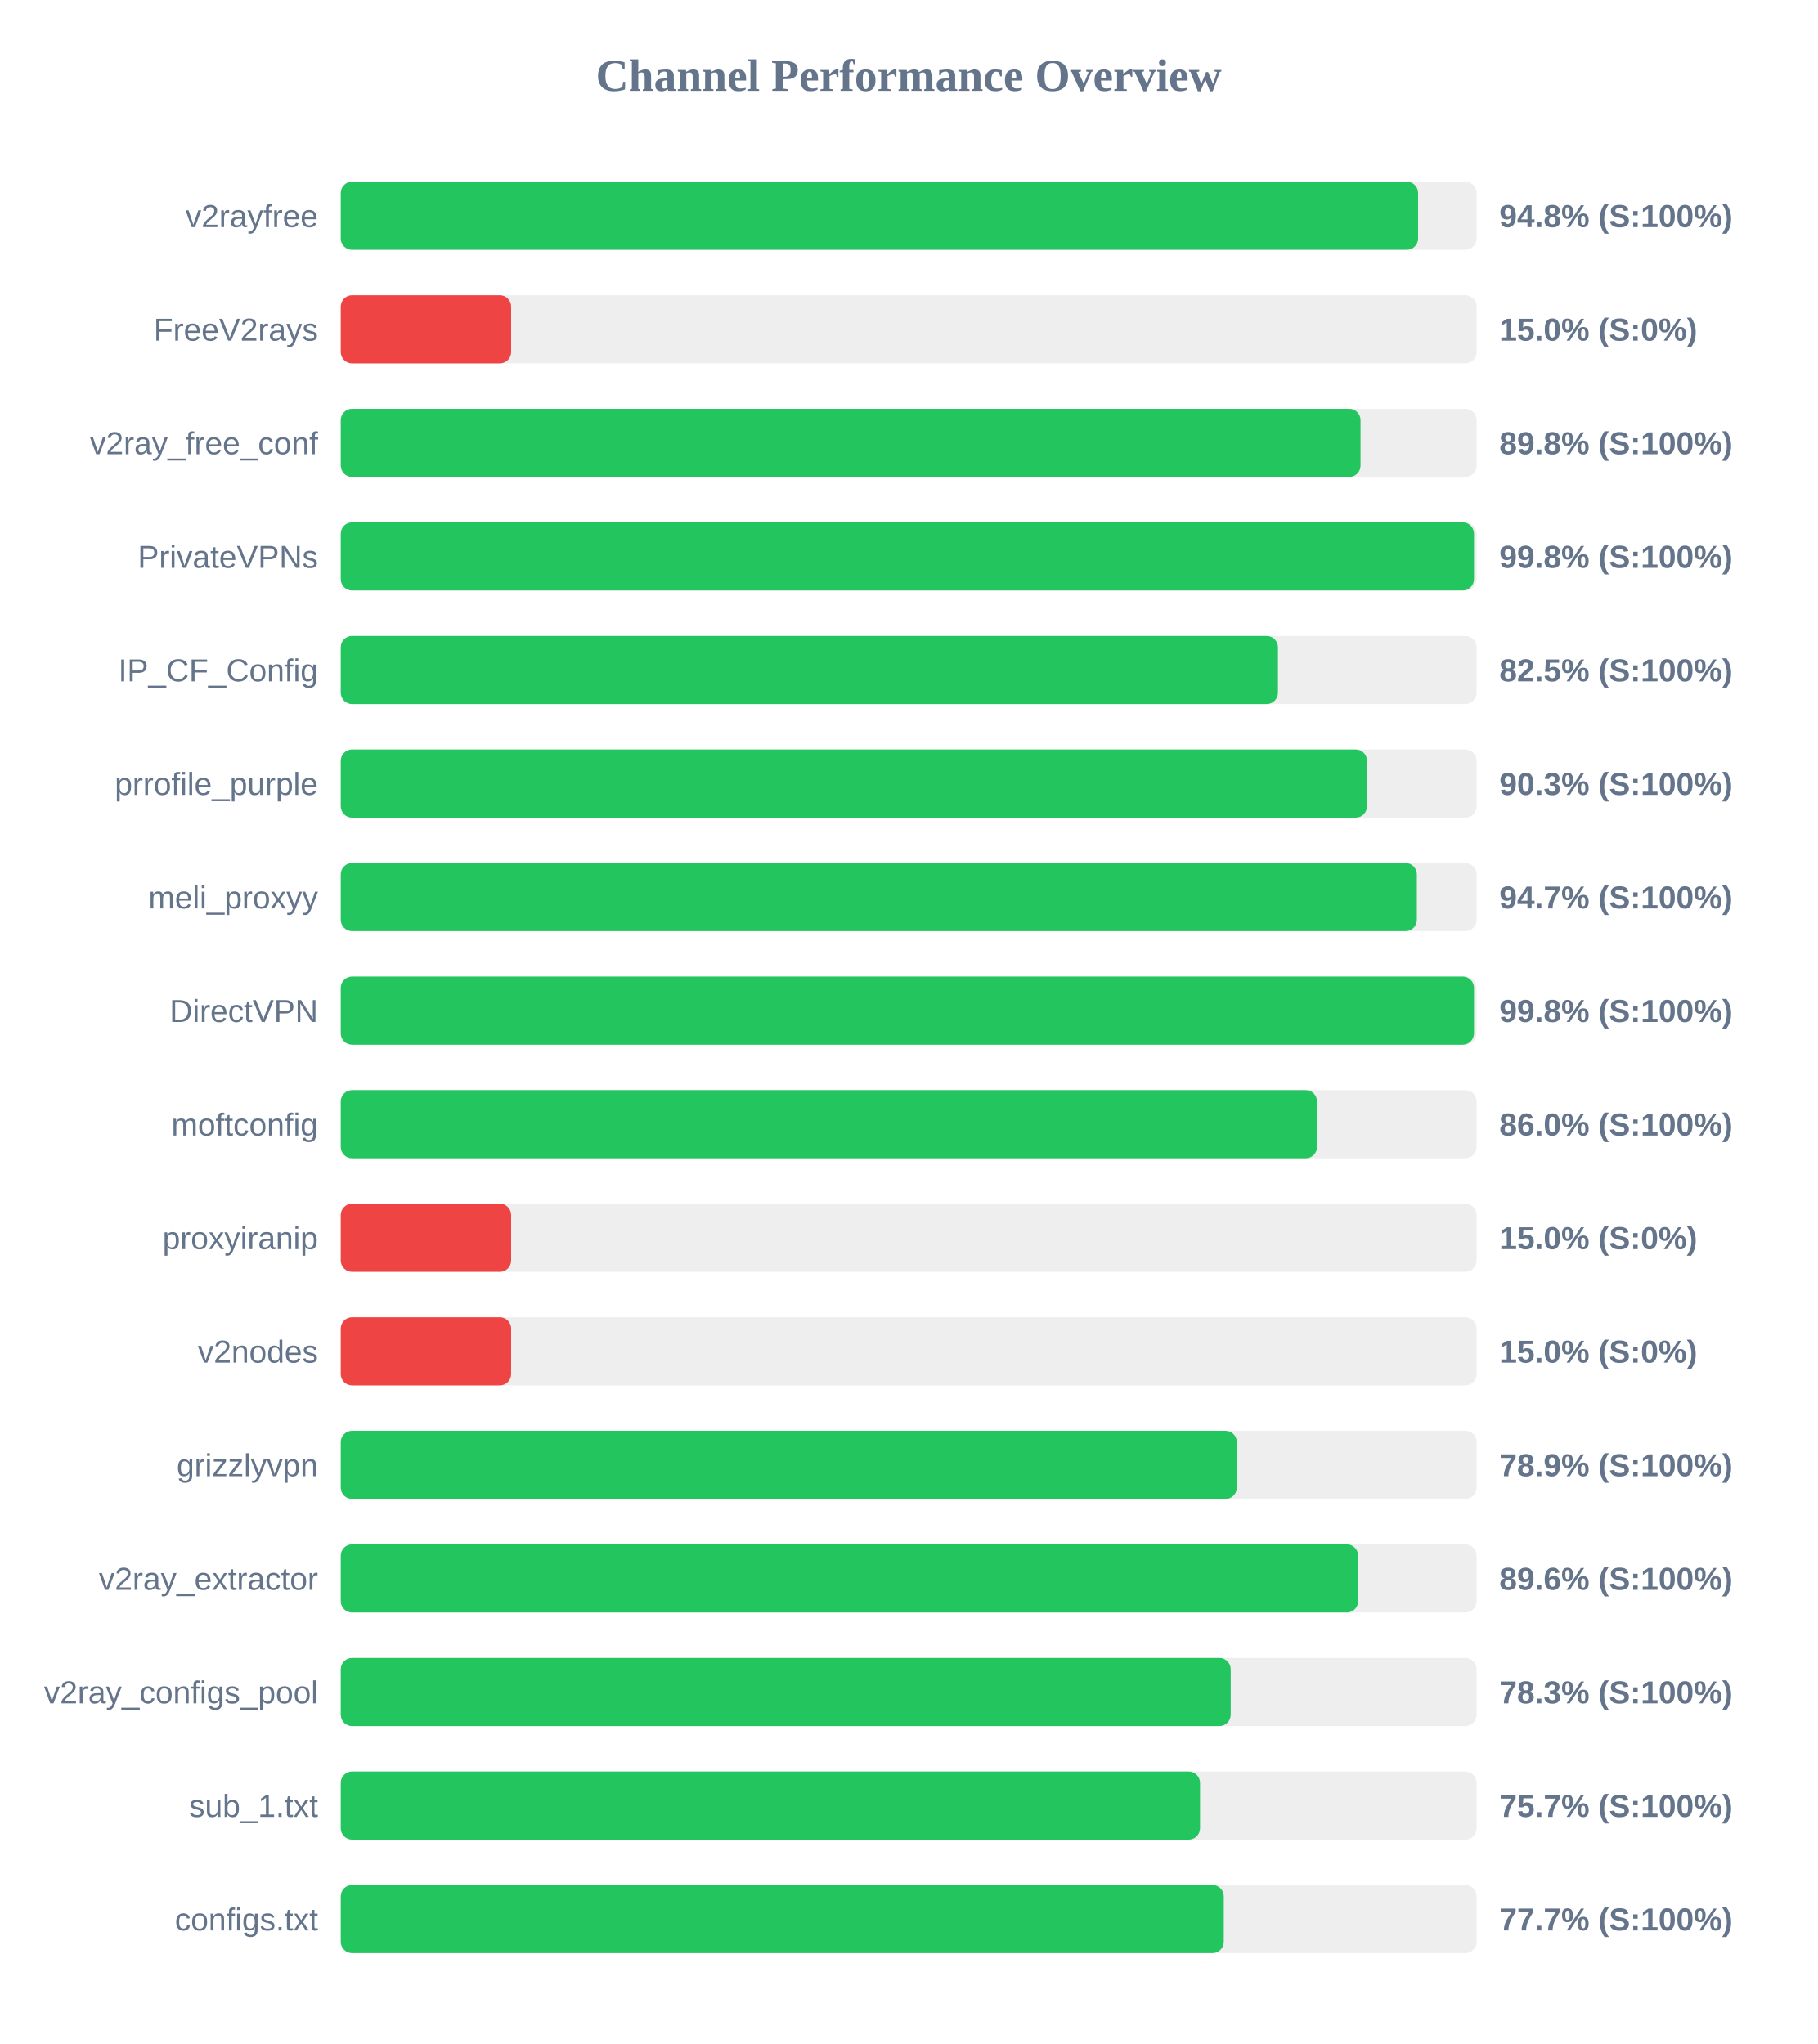
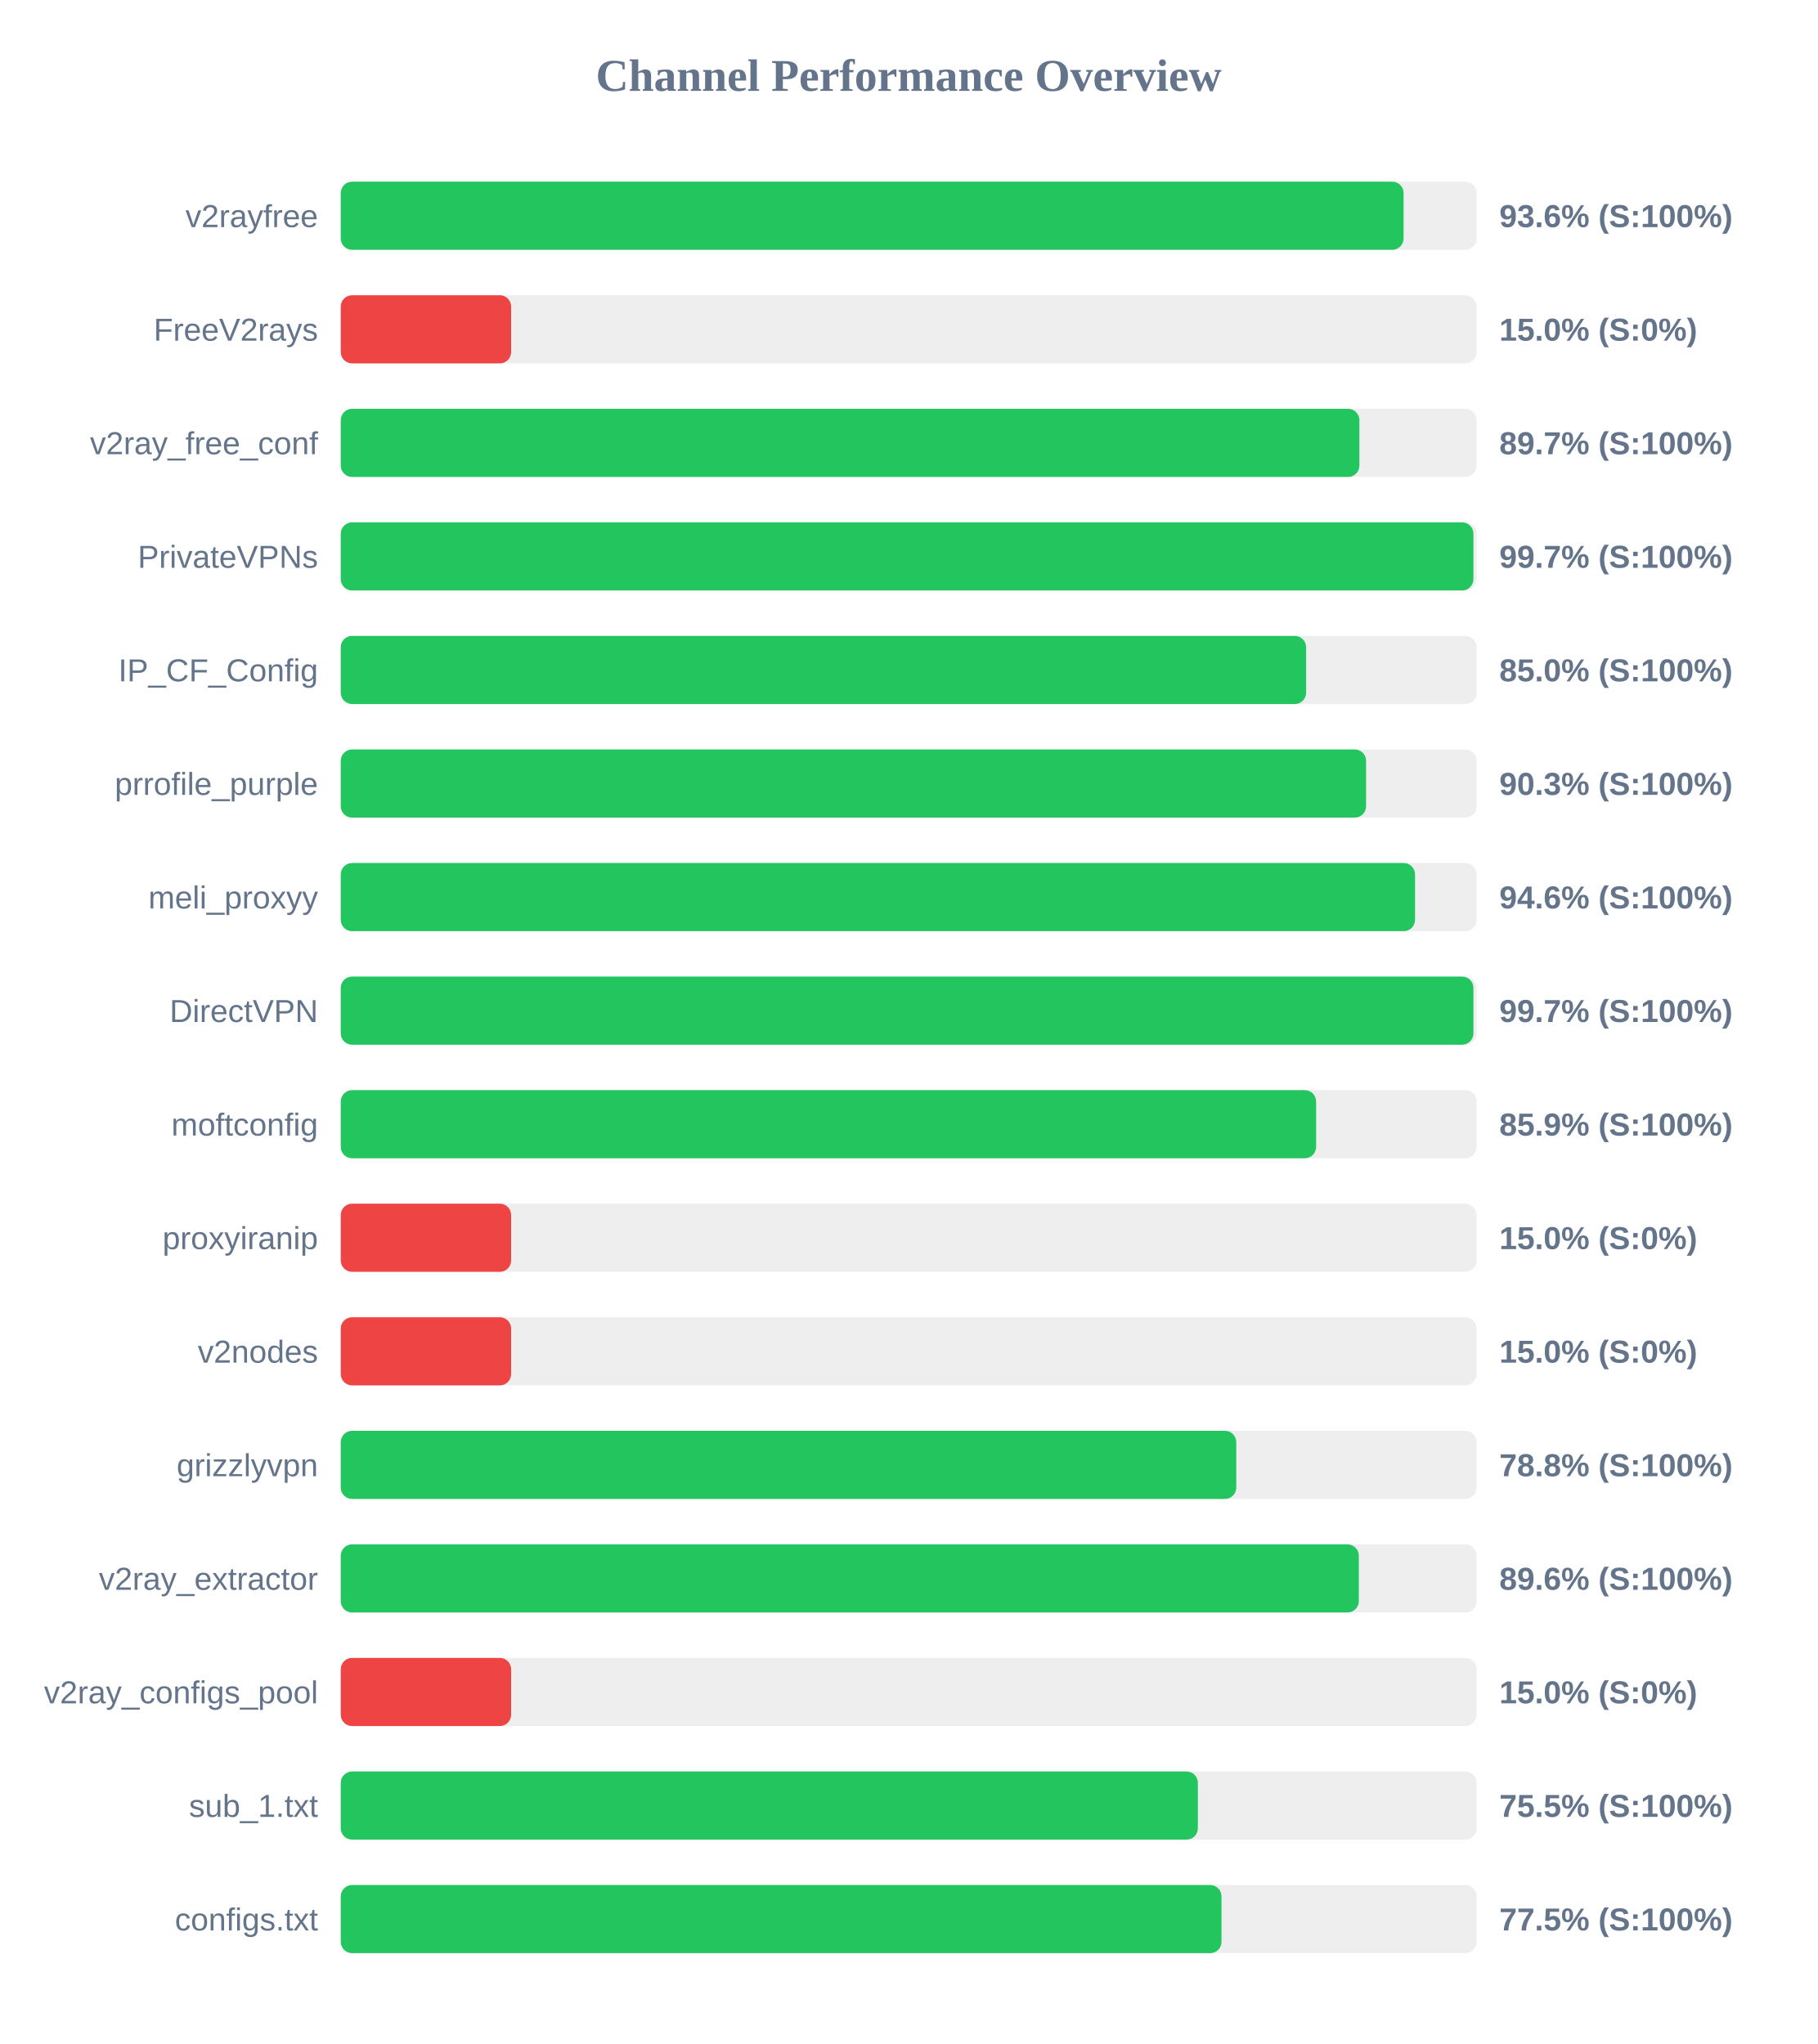
<svg xmlns="http://www.w3.org/2000/svg" width="800" height="900" version="1.1">
  <style>
        .row { font: 14px Arial; fill: #64748b; }
        .score { font: bold 14px Arial; fill: #64748b; }
    </style>
  <text x="400" y="40" text-anchor="middle" font-size="20px" font-weight="bold" fill="#64748b">Channel Performance Overview</text>
  <rect x="150" y="80" width="500" height="30" fill="#eee" rx="5" />
-   <rect x="150" y="80" width="474.25" height="30" fill="#22c55e" rx="5" />
+   <rect x="150" y="80" width="467.85" height="30" fill="#22c55e" rx="5" />
  <text x="140" y="100" text-anchor="end" class="row">v2rayfree</text>
-   <text x="660" y="100" text-anchor="start" class="score">94.8% (S:100%)</text>
+   <text x="660" y="100" text-anchor="start" class="score">93.6% (S:100%)</text>
  <rect x="150" y="130" width="500" height="30" fill="#eee" rx="5" />
  <rect x="150" y="130" width="75.0" height="30" fill="#ef4444" rx="5" />
  <text x="140" y="150" text-anchor="end" class="row">FreeV2rays</text>
  <text x="660" y="150" text-anchor="start" class="score">15.0% (S:0%)</text>
  <rect x="150" y="180" width="500" height="30" fill="#eee" rx="5" />
-   <rect x="150" y="180" width="448.9" height="30" fill="#22c55e" rx="5" />
+   <rect x="150" y="180" width="448.4" height="30" fill="#22c55e" rx="5" />
  <text x="140" y="200" text-anchor="end" class="row">v2ray_free_conf</text>
-   <text x="660" y="200" text-anchor="start" class="score">89.8% (S:100%)</text>
+   <text x="660" y="200" text-anchor="start" class="score">89.7% (S:100%)</text>
  <rect x="150" y="230" width="500" height="30" fill="#eee" rx="5" />
-   <rect x="150" y="230" width="498.85" height="30" fill="#22c55e" rx="5" />
+   <rect x="150" y="230" width="498.6" height="30" fill="#22c55e" rx="5" />
  <text x="140" y="250" text-anchor="end" class="row">PrivateVPNs</text>
-   <text x="660" y="250" text-anchor="start" class="score">99.8% (S:100%)</text>
+   <text x="660" y="250" text-anchor="start" class="score">99.7% (S:100%)</text>
  <rect x="150" y="280" width="500" height="30" fill="#eee" rx="5" />
-   <rect x="150" y="280" width="412.55" height="30" fill="#22c55e" rx="5" />
+   <rect x="150" y="280" width="424.95" height="30" fill="#22c55e" rx="5" />
  <text x="140" y="300" text-anchor="end" class="row">IP_CF_Config</text>
-   <text x="660" y="300" text-anchor="start" class="score">82.5% (S:100%)</text>
+   <text x="660" y="300" text-anchor="start" class="score">85.0% (S:100%)</text>
  <rect x="150" y="330" width="500" height="30" fill="#eee" rx="5" />
-   <rect x="150" y="330" width="451.75" height="30" fill="#22c55e" rx="5" />
+   <rect x="150" y="330" width="451.35" height="30" fill="#22c55e" rx="5" />
  <text x="140" y="350" text-anchor="end" class="row">prrofile_purple</text>
  <text x="660" y="350" text-anchor="start" class="score">90.3% (S:100%)</text>
  <rect x="150" y="380" width="500" height="30" fill="#eee" rx="5" />
-   <rect x="150" y="380" width="473.7" height="30" fill="#22c55e" rx="5" />
+   <rect x="150" y="380" width="472.9" height="30" fill="#22c55e" rx="5" />
  <text x="140" y="400" text-anchor="end" class="row">meli_proxyy</text>
-   <text x="660" y="400" text-anchor="start" class="score">94.7% (S:100%)</text>
+   <text x="660" y="400" text-anchor="start" class="score">94.6% (S:100%)</text>
  <rect x="150" y="430" width="500" height="30" fill="#eee" rx="5" />
-   <rect x="150" y="430" width="498.85" height="30" fill="#22c55e" rx="5" />
+   <rect x="150" y="430" width="498.6" height="30" fill="#22c55e" rx="5" />
  <text x="140" y="450" text-anchor="end" class="row">DirectVPN</text>
-   <text x="660" y="450" text-anchor="start" class="score">99.8% (S:100%)</text>
+   <text x="660" y="450" text-anchor="start" class="score">99.7% (S:100%)</text>
  <rect x="150" y="480" width="500" height="30" fill="#eee" rx="5" />
-   <rect x="150" y="480" width="429.75" height="30" fill="#22c55e" rx="5" />
+   <rect x="150" y="480" width="429.35" height="30" fill="#22c55e" rx="5" />
  <text x="140" y="500" text-anchor="end" class="row">moftconfig</text>
-   <text x="660" y="500" text-anchor="start" class="score">86.0% (S:100%)</text>
+   <text x="660" y="500" text-anchor="start" class="score">85.9% (S:100%)</text>
  <rect x="150" y="530" width="500" height="30" fill="#eee" rx="5" />
  <rect x="150" y="530" width="75.0" height="30" fill="#ef4444" rx="5" />
  <text x="140" y="550" text-anchor="end" class="row">proxyiranip</text>
  <text x="660" y="550" text-anchor="start" class="score">15.0% (S:0%)</text>
  <rect x="150" y="580" width="500" height="30" fill="#eee" rx="5" />
  <rect x="150" y="580" width="75.0" height="30" fill="#ef4444" rx="5" />
  <text x="140" y="600" text-anchor="end" class="row">v2nodes</text>
  <text x="660" y="600" text-anchor="start" class="score">15.0% (S:0%)</text>
  <rect x="150" y="630" width="500" height="30" fill="#eee" rx="5" />
-   <rect x="150" y="630" width="394.45" height="30" fill="#22c55e" rx="5" />
+   <rect x="150" y="630" width="394.2" height="30" fill="#22c55e" rx="5" />
  <text x="140" y="650" text-anchor="end" class="row">grizzlyvpn</text>
-   <text x="660" y="650" text-anchor="start" class="score">78.9% (S:100%)</text>
+   <text x="660" y="650" text-anchor="start" class="score">78.8% (S:100%)</text>
  <rect x="150" y="680" width="500" height="30" fill="#eee" rx="5" />
-   <rect x="150" y="680" width="447.85" height="30" fill="#22c55e" rx="5" />
+   <rect x="150" y="680" width="448.15" height="30" fill="#22c55e" rx="5" />
  <text x="140" y="700" text-anchor="end" class="row">v2ray_extractor</text>
  <text x="660" y="700" text-anchor="start" class="score">89.6% (S:100%)</text>
  <rect x="150" y="730" width="500" height="30" fill="#eee" rx="5" />
-   <rect x="150" y="730" width="391.75" height="30" fill="#22c55e" rx="5" />
+   <rect x="150" y="730" width="75.0" height="30" fill="#ef4444" rx="5" />
  <text x="140" y="750" text-anchor="end" class="row">v2ray_configs_pool</text>
-   <text x="660" y="750" text-anchor="start" class="score">78.3% (S:100%)</text>
+   <text x="660" y="750" text-anchor="start" class="score">15.0% (S:0%)</text>
  <rect x="150" y="780" width="500" height="30" fill="#eee" rx="5" />
-   <rect x="150" y="780" width="378.25" height="30" fill="#22c55e" rx="5" />
+   <rect x="150" y="780" width="377.3" height="30" fill="#22c55e" rx="5" />
  <text x="140" y="800" text-anchor="end" class="row">sub_1.txt</text>
-   <text x="660" y="800" text-anchor="start" class="score">75.7% (S:100%)</text>
+   <text x="660" y="800" text-anchor="start" class="score">75.5% (S:100%)</text>
  <rect x="150" y="830" width="500" height="30" fill="#eee" rx="5" />
-   <rect x="150" y="830" width="388.7" height="30" fill="#22c55e" rx="5" />
+   <rect x="150" y="830" width="387.7" height="30" fill="#22c55e" rx="5" />
  <text x="140" y="850" text-anchor="end" class="row">configs.txt</text>
-   <text x="660" y="850" text-anchor="start" class="score">77.7% (S:100%)</text>
+   <text x="660" y="850" text-anchor="start" class="score">77.5% (S:100%)</text>
</svg>
